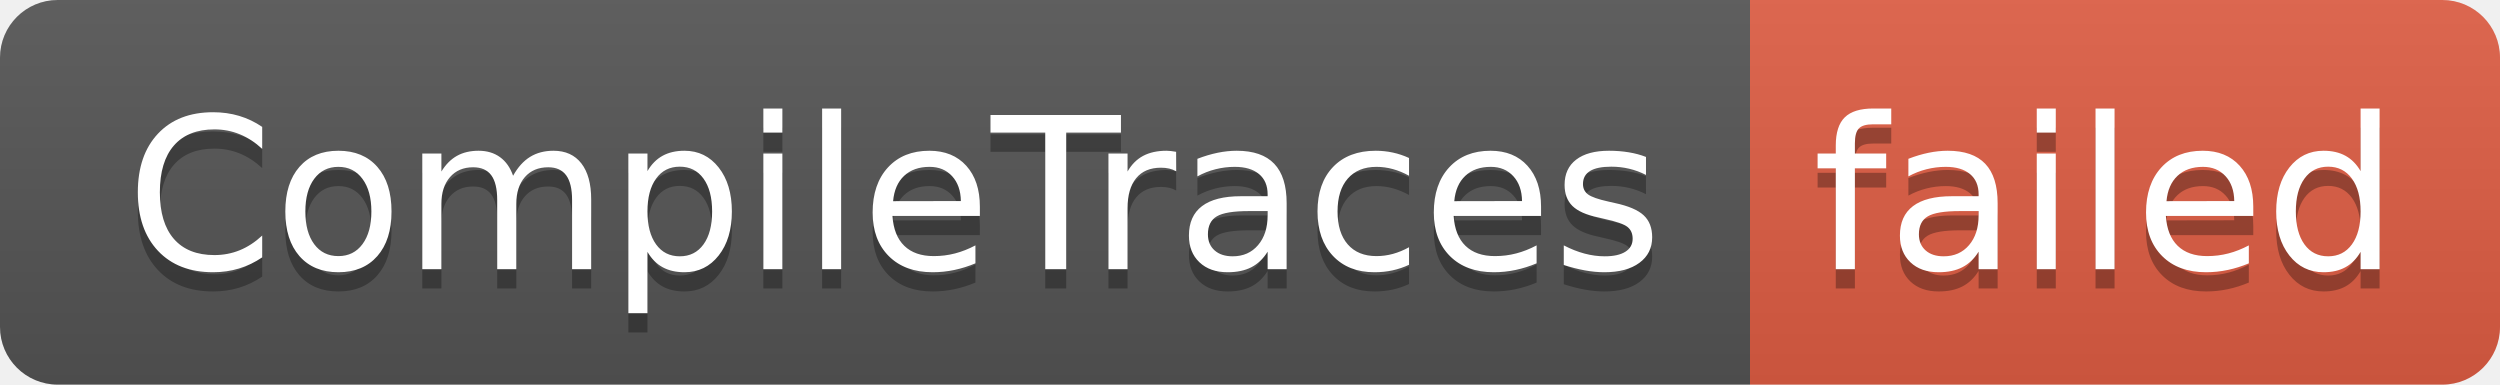
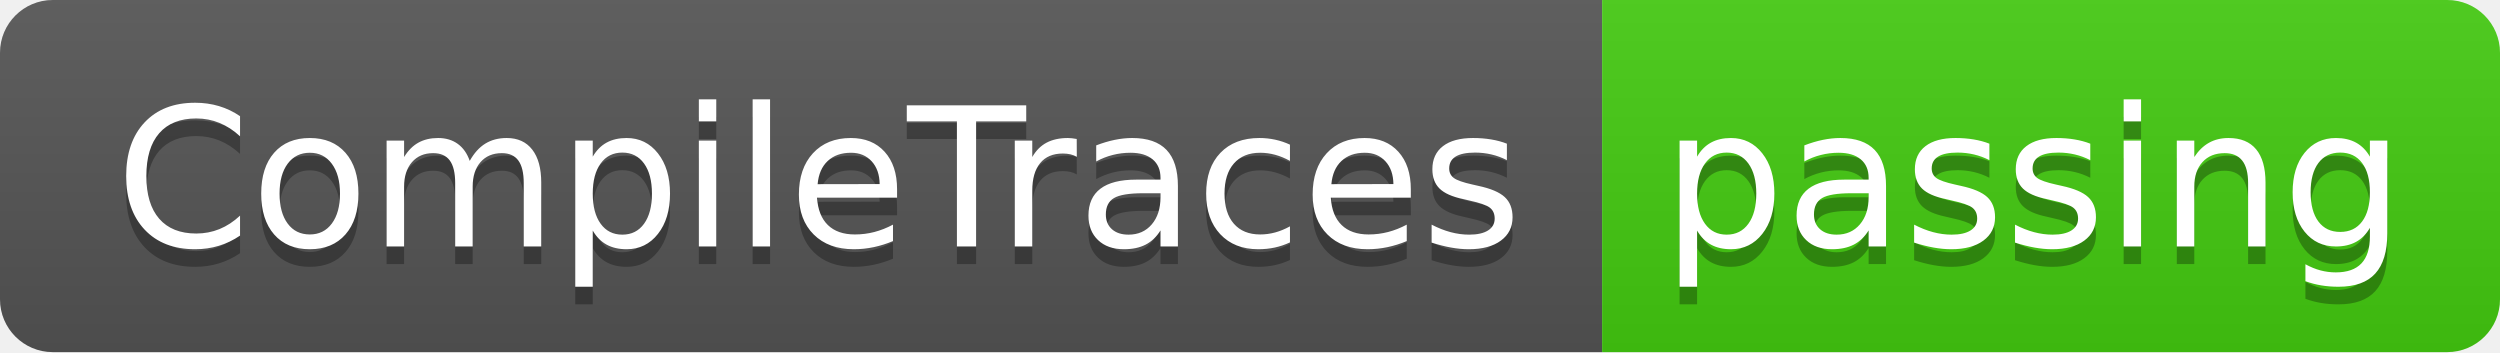
- <svg xmlns="http://www.w3.org/2000/svg" width="130" height="20" role="img" aria-label="CompileTraces: failed">
+ <svg xmlns="http://www.w3.org/2000/svg" width="142" height="20" role="img" aria-label="CompileTraces: passing">
  <linearGradient id="s" x2="0" y2="100%">
    <stop offset="0" stop-color="#bbb" stop-opacity=".1" />
    <stop offset="1" stop-opacity=".1" />
  </linearGradient>
  <clipPath id="r">
-     <rect width="130" height="20" rx="3" fill="#fff" />
+     <rect width="142" height="20" rx="3" fill="#fff" />
  </clipPath>
  <g clip-path="url(#r)">
    <rect width="91" height="20" fill="#555" />
-     <rect x="91" width="39" height="20" fill="#e05d44" />
-     <rect width="130" height="20" fill="url(#s)" />
+     <rect x="91" width="51" height="20" fill="#4c1" />
+     <rect width="142" height="20" fill="url(#s)" />
  </g>
  <g fill="#fff" text-anchor="middle" font-family="Verdana,Geneva,DejaVu Sans,sans-serif" text-rendering="geometricPrecision" font-size="110">
    <text aria-hidden="true" x="465" y="150" fill="#010101" fill-opacity=".3" transform="scale(.1)" textLength="810">CompileTraces</text>
    <text x="465" y="140" transform="scale(.1)" fill="#fff" textLength="810">CompileTraces</text>
-     <text aria-hidden="true" x="1095" y="150" fill="#010101" fill-opacity=".3" transform="scale(.1)" textLength="290">failed</text>
-     <text x="1095" y="140" transform="scale(.1)" fill="#fff" textLength="290">failed</text>
+     <text aria-hidden="true" x="1155" y="150" fill="#010101" fill-opacity=".3" transform="scale(.1)" textLength="410">passing</text>
+     <text x="1155" y="140" transform="scale(.1)" fill="#fff" textLength="410">passing</text>
  </g>
</svg>
